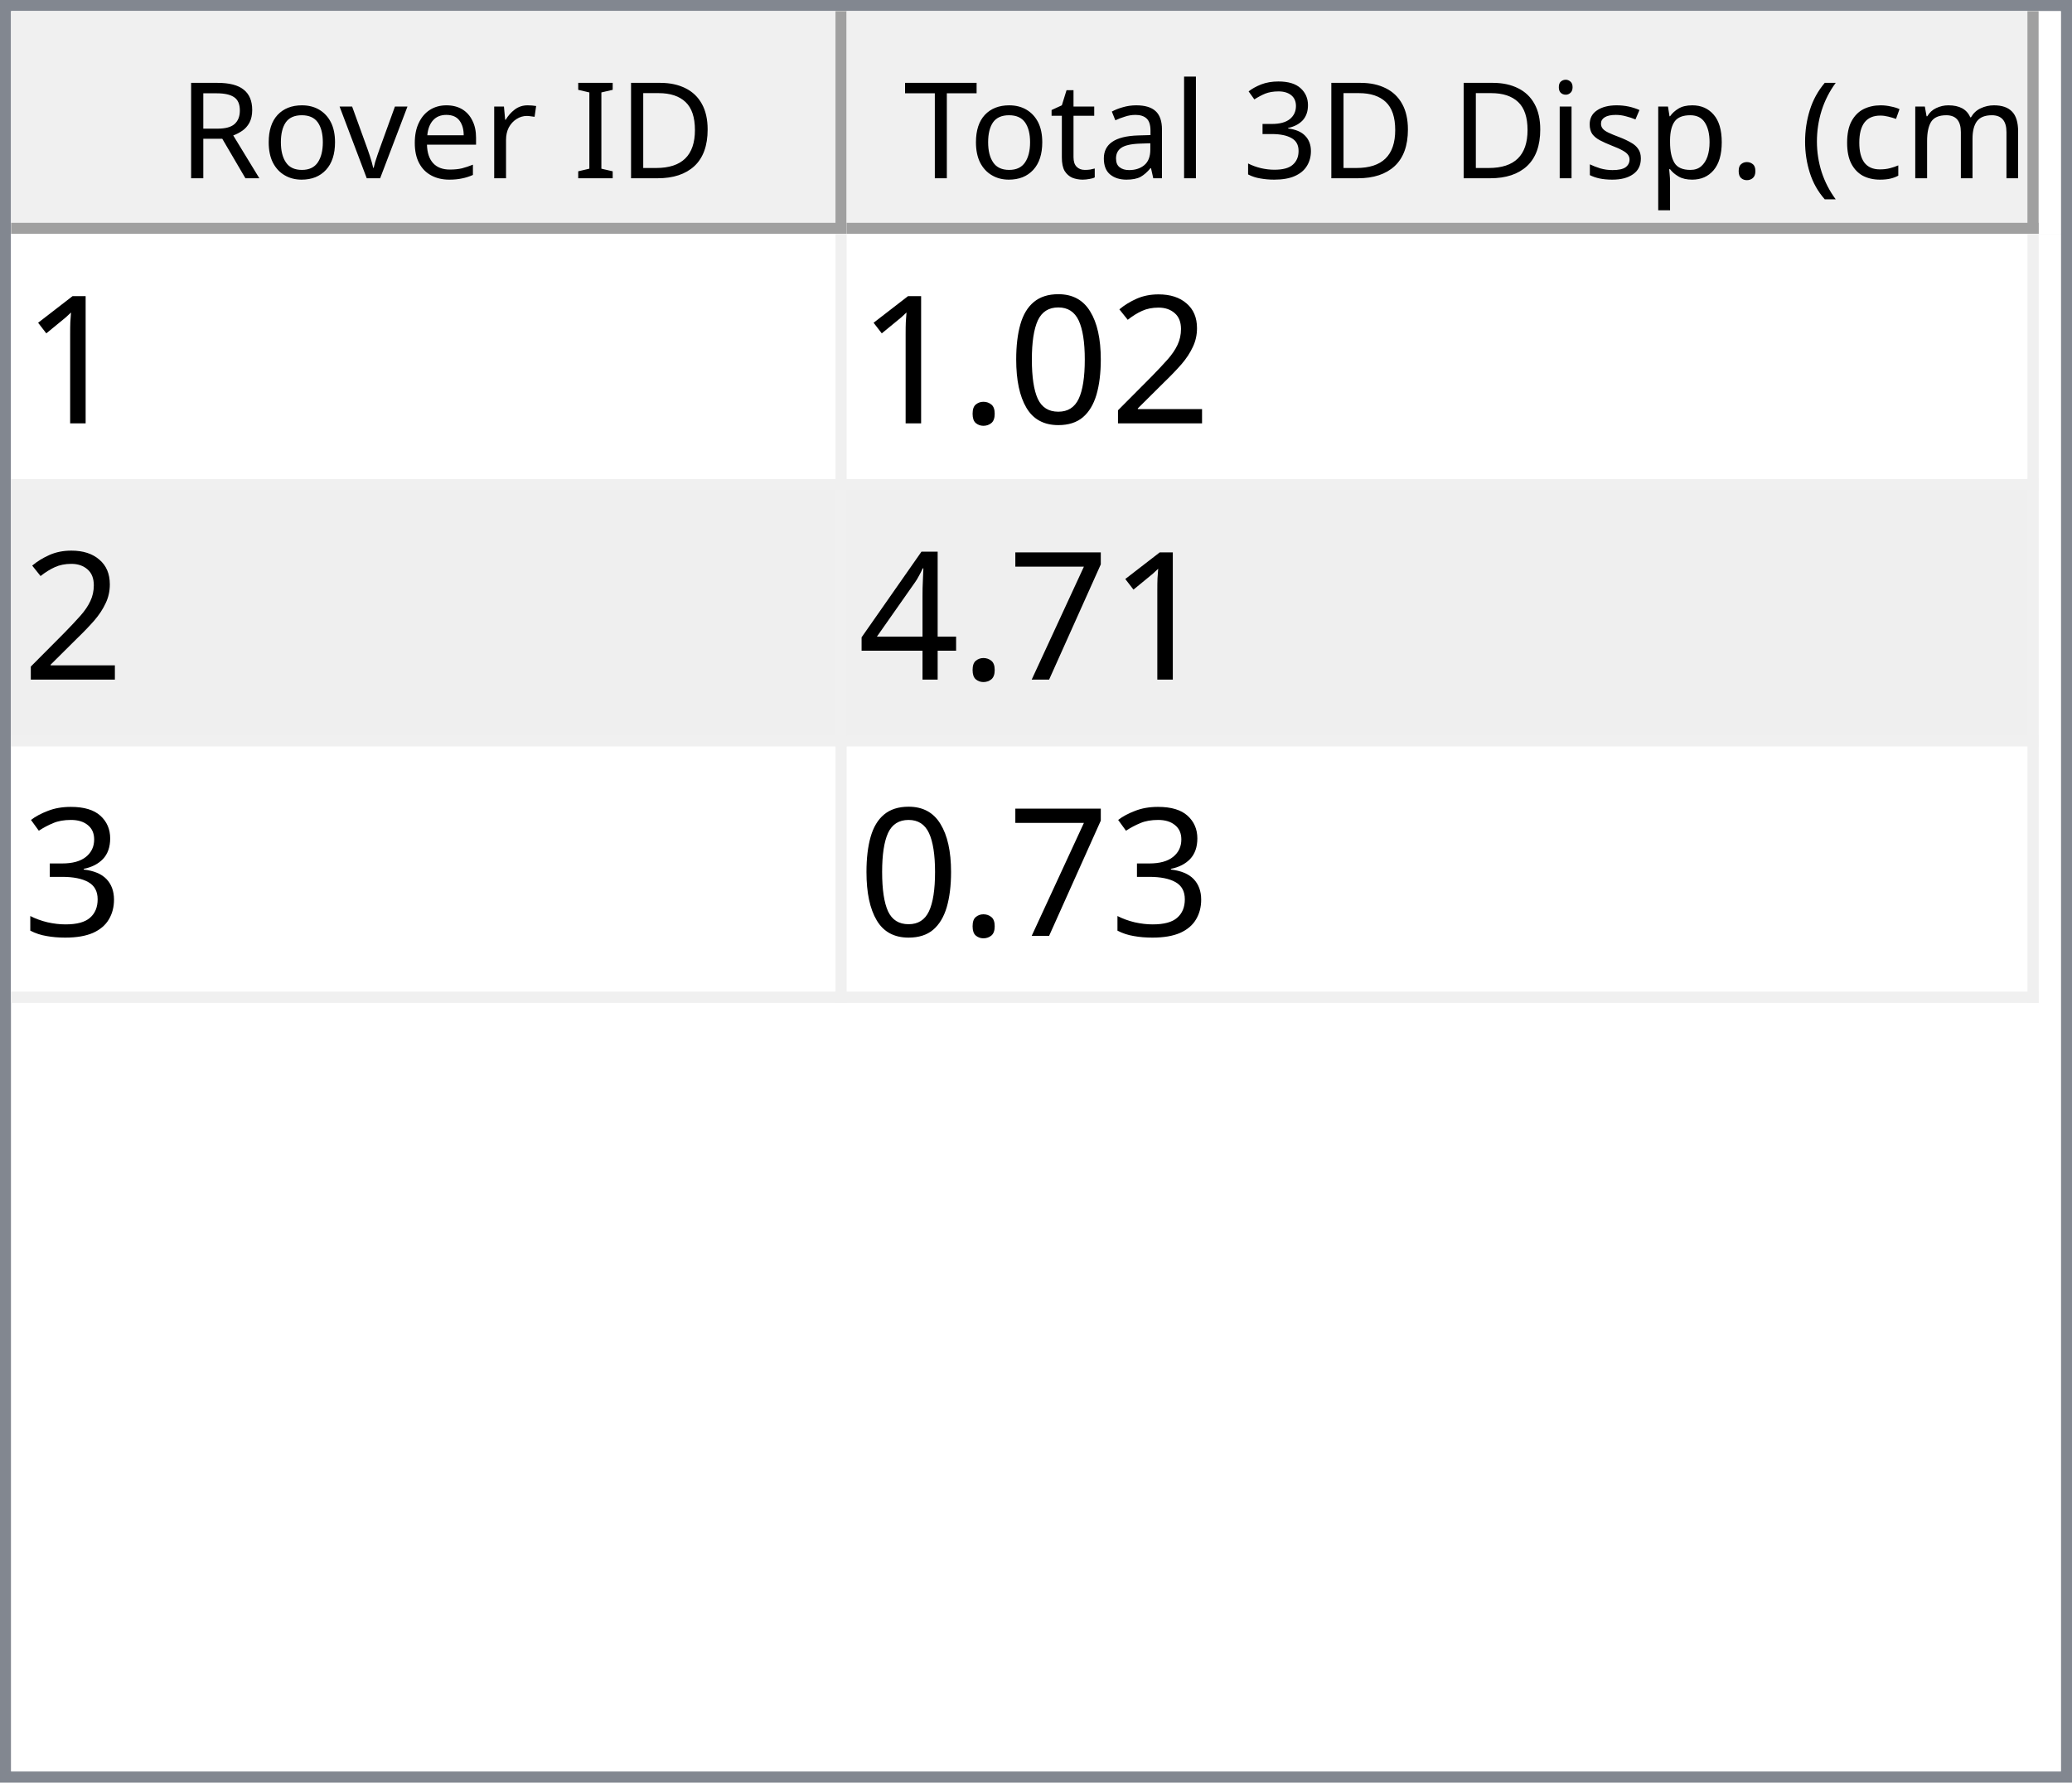
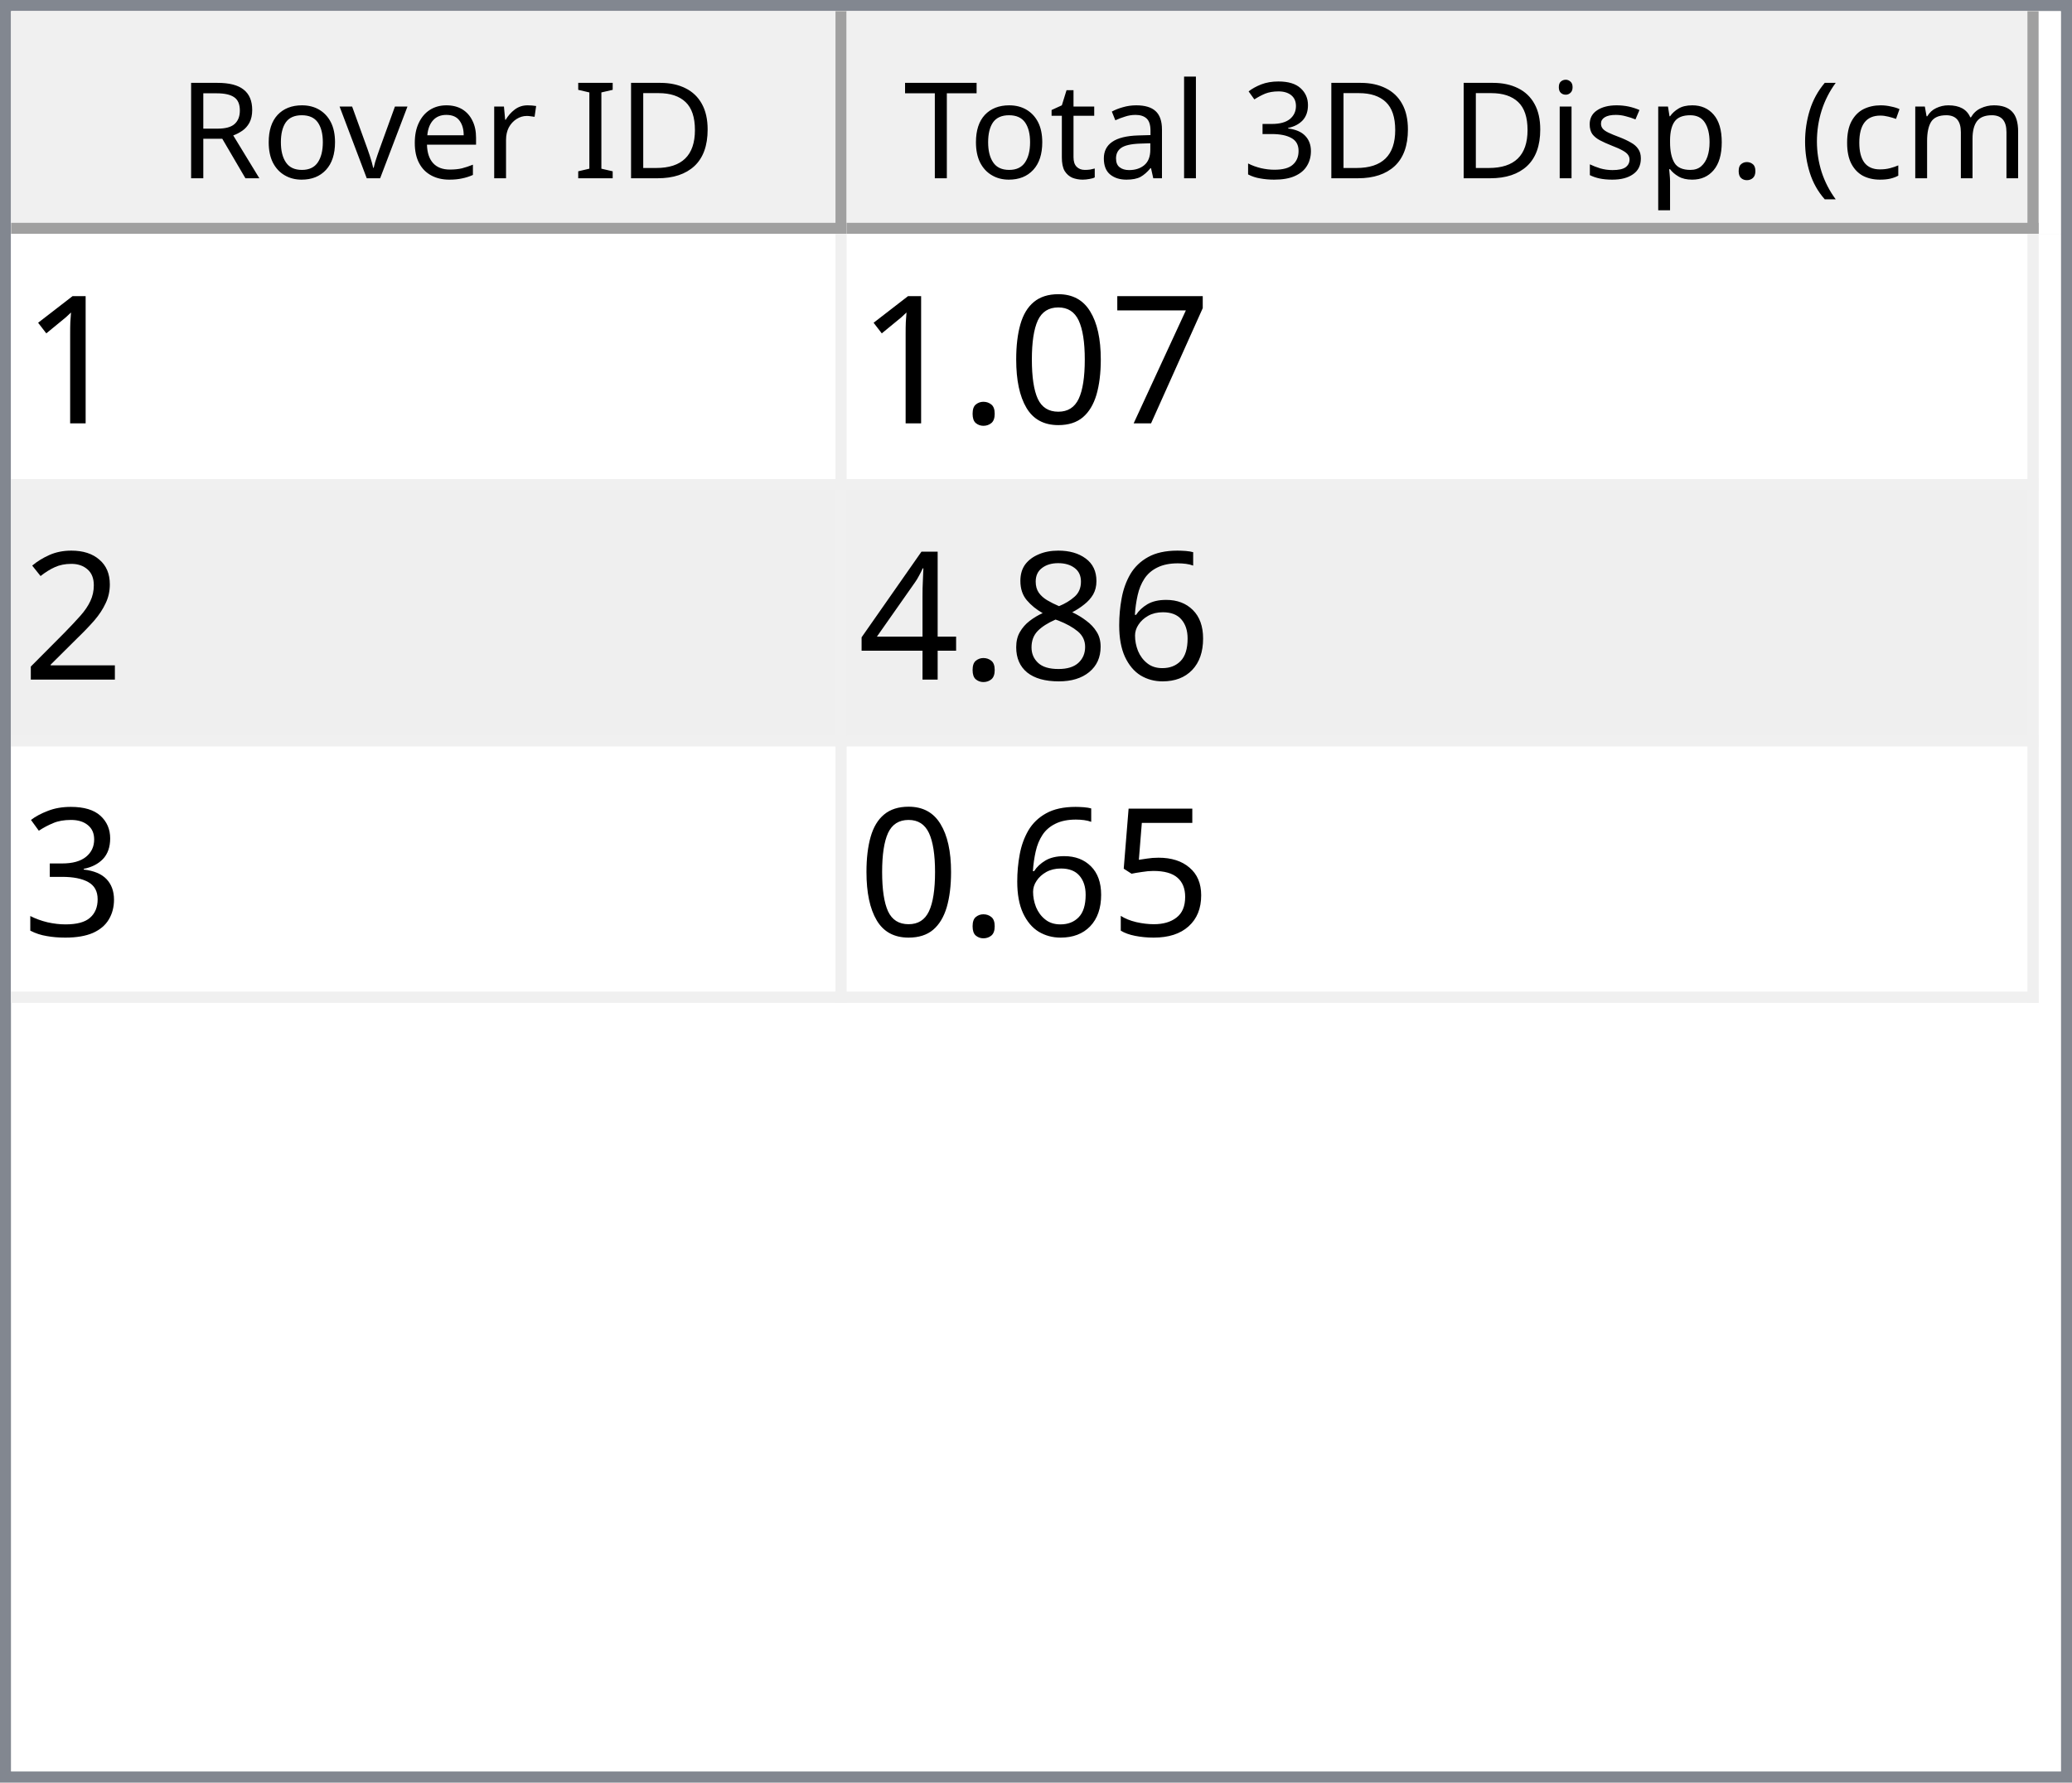
<svg xmlns="http://www.w3.org/2000/svg" style="fill-opacity:1; color-rendering:auto; color-interpolation:auto; text-rendering:auto; stroke:black; stroke-linecap:square; stroke-miterlimit:10; shape-rendering:auto; stroke-opacity:1; fill:black; stroke-dasharray:none; font-weight:normal; stroke-width:1; font-family:'Dialog'; font-style:normal; stroke-linejoin:miter; font-size:12px; stroke-dashoffset:0; image-rendering:auto;" width="186" height="160">
  <defs id="genericDefs" />
  <g>
    <defs id="defs1">
      <clipPath clipPathUnits="userSpaceOnUse" id="clipPath1">
        <path d="M0 0 L186 0 L186 160 L0 160 L0 0 Z" />
      </clipPath>
      <clipPath clipPathUnits="userSpaceOnUse" id="clipPath2">
        <path d="M0 0 L0 160 L186 160 L186 0 Z" />
      </clipPath>
      <clipPath clipPathUnits="userSpaceOnUse" id="clipPath3">
        <path d="M0 0 L0 20 L184 20 L184 0 Z" />
      </clipPath>
      <clipPath clipPathUnits="userSpaceOnUse" id="clipPath4">
        <path d="M0 0 L0 20 L75 20 L75 0 Z" />
      </clipPath>
      <clipPath clipPathUnits="userSpaceOnUse" id="clipPath5">
        <path d="M1 1 L1 19 L74 19 L74 1 Z" />
      </clipPath>
      <clipPath clipPathUnits="userSpaceOnUse" id="clipPath6">
        <path d="M0 0 L0 18 L73 18 L73 0 Z" />
      </clipPath>
      <clipPath clipPathUnits="userSpaceOnUse" id="clipPath7">
        <path d="M-0.5 -0.5 L-0.5 19.5 L74.5 19.5 L74.5 -0.5 Z" />
      </clipPath>
      <clipPath clipPathUnits="userSpaceOnUse" id="clipPath8">
        <path d="M0 0 L0 20 L107 20 L107 0 Z" />
      </clipPath>
      <clipPath clipPathUnits="userSpaceOnUse" id="clipPath9">
        <path d="M1 1 L1 19 L106 19 L106 1 Z" />
      </clipPath>
      <clipPath clipPathUnits="userSpaceOnUse" id="clipPath10">
        <path d="M0 0 L0 18 L105 18 L105 0 Z" />
      </clipPath>
      <clipPath clipPathUnits="userSpaceOnUse" id="clipPath11">
        <path d="M-0.5 -0.5 L-0.5 19.5 L106.5 19.5 L106.5 -0.5 Z" />
      </clipPath>
      <clipPath clipPathUnits="userSpaceOnUse" id="clipPath12">
        <path d="M0 0 L0 138 L184 138 L184 0 Z" />
      </clipPath>
      <clipPath clipPathUnits="userSpaceOnUse" id="clipPath13">
        <path d="M0 0 L0 69 L182 69 L182 0 Z" />
      </clipPath>
      <clipPath clipPathUnits="userSpaceOnUse" id="clipPath14">
        <path d="M-0.5 -0.5 L-0.5 68.5 L181.5 68.5 L181.5 -0.5 Z" />
      </clipPath>
      <clipPath clipPathUnits="userSpaceOnUse" id="clipPath15">
        <path d="M0 0 L0 22 L74 22 L74 0 Z" />
      </clipPath>
      <clipPath clipPathUnits="userSpaceOnUse" id="clipPath16">
        <path d="M0 0 L0 22 L106 22 L106 0 Z" />
      </clipPath>
      <font horiz-adv-x="64.551" id="font1">
        <font-face ascent="107.91" descent="25.098" units-per-em="100" style="font-style:normal; font-family:Segoe UI; font-weight:normal;" />
        <missing-glyph horiz-adv-x="64.551" d="M8.109 0 L8.109 68.266 L56.453 68.266 L56.453 0 L8.109 0 ZM15.328 7.234 L49.219 7.234 L49.219 61.031 L15.328 61.031 L15.328 7.234 Z" />
        <glyph unicode="D" horiz-adv-x="70.117" d="M9.188 0 L9.188 70.016 L28.516 70.016 Q65.531 70.016 65.531 35.891 Q65.531 19.672 55.25 9.836 Q44.969 0 27.734 0 L9.188 0 ZM17.391 62.594 L17.391 7.422 L27.828 7.422 Q41.609 7.422 49.273 14.797 Q56.938 22.172 56.938 35.688 Q56.938 62.594 28.328 62.594 L17.391 62.594 Z" />
        <glyph unicode="I" horiz-adv-x="26.611" d="M17.391 0 L9.188 0 L9.188 70.016 L17.391 70.016 L17.391 0 Z" />
        <glyph unicode=" " horiz-adv-x="27.393" d="" />
        <glyph unicode="r" horiz-adv-x="34.766" d="M34.188 41.891 Q32.078 43.5 28.125 43.5 Q23 43.5 19.555 38.672 Q16.109 33.844 16.109 25.484 L16.109 0 L8.109 0 L8.109 50 L16.109 50 L16.109 39.703 L16.312 39.703 Q18.016 44.969 21.531 47.922 Q25.047 50.875 29.391 50.875 Q32.516 50.875 34.188 50.203 L34.188 41.891 Z" />
        <glyph unicode="e" horiz-adv-x="52.295" d="M48.297 23 L12.984 23 Q13.188 14.656 17.484 10.109 Q21.781 5.562 29.297 5.562 Q37.75 5.562 44.828 11.141 L44.828 3.609 Q38.234 -1.172 27.391 -1.172 Q16.797 -1.172 10.742 5.641 Q4.688 12.453 4.688 24.812 Q4.688 36.469 11.305 43.82 Q17.922 51.172 27.734 51.172 Q37.547 51.172 42.922 44.828 Q48.297 38.484 48.297 27.203 L48.297 23 ZM40.094 29.781 Q40.047 36.719 36.75 40.578 Q33.453 44.438 27.594 44.438 Q21.922 44.438 17.969 40.383 Q14.016 36.328 13.094 29.781 L40.094 29.781 Z" />
        <glyph unicode="v" horiz-adv-x="47.9" d="M47.406 50 L27.484 0 L19.625 0 L0.688 50 L9.469 50 L22.172 13.672 Q23.578 9.672 23.922 6.688 L24.125 6.688 Q24.609 10.453 25.688 13.484 L38.969 50 L47.406 50 Z" />
        <glyph unicode="o" horiz-adv-x="58.594" d="M29 -1.172 Q17.922 -1.172 11.305 5.836 Q4.688 12.844 4.688 24.422 Q4.688 37.016 11.57 44.094 Q18.453 51.172 30.172 51.172 Q41.359 51.172 47.633 44.289 Q53.906 37.406 53.906 25.203 Q53.906 13.234 47.141 6.031 Q40.375 -1.172 29 -1.172 ZM29.594 44.438 Q21.875 44.438 17.383 39.188 Q12.891 33.938 12.891 24.703 Q12.891 15.828 17.43 10.695 Q21.969 5.562 29.594 5.562 Q37.359 5.562 41.531 10.594 Q45.703 15.625 45.703 24.906 Q45.703 34.281 41.531 39.359 Q37.359 44.438 29.594 44.438 Z" />
        <glyph unicode="R" horiz-adv-x="59.814" d="M59.375 0 L49.609 0 L37.891 19.625 Q36.281 22.359 34.766 24.289 Q33.25 26.219 31.664 27.438 Q30.078 28.656 28.25 29.219 Q26.422 29.781 24.125 29.781 L17.391 29.781 L17.391 0 L9.188 0 L9.188 70.016 L30.078 70.016 Q34.672 70.016 38.555 68.867 Q42.438 67.719 45.289 65.375 Q48.141 63.031 49.758 59.547 Q51.375 56.062 51.375 51.375 Q51.375 47.703 50.273 44.656 Q49.172 41.609 47.148 39.211 Q45.125 36.812 42.266 35.133 Q39.406 33.453 35.844 32.516 L35.844 32.328 Q37.594 31.547 38.891 30.547 Q40.188 29.547 41.359 28.18 Q42.531 26.812 43.68 25.078 Q44.828 23.344 46.234 21.047 L59.375 0 ZM17.391 62.594 L17.391 37.203 L28.516 37.203 Q31.594 37.203 34.203 38.133 Q36.812 39.062 38.719 40.797 Q40.625 42.531 41.703 45.047 Q42.781 47.562 42.781 50.688 Q42.781 56.297 39.141 59.445 Q35.5 62.594 28.609 62.594 L17.391 62.594 Z" />
        <glyph unicode=")" horiz-adv-x="30.176" d="M8.297 -15.922 L1.172 -15.922 Q16.406 2.344 16.406 26.812 Q16.406 51.469 1.078 70.016 L8.297 70.016 Q23.531 52.156 23.531 26.703 Q23.531 1.375 8.297 -15.922 Z" />
        <glyph unicode="m" horiz-adv-x="86.133" d="M79.109 0 L71.094 0 L71.094 28.719 Q71.094 37.016 68.531 40.727 Q65.969 44.438 59.906 44.438 Q54.781 44.438 51.195 39.75 Q47.609 35.062 47.609 28.516 L47.609 0 L39.594 0 L39.594 29.688 Q39.594 44.438 28.219 44.438 Q22.953 44.438 19.531 40.016 Q16.109 35.594 16.109 28.516 L16.109 0 L8.109 0 L8.109 50 L16.109 50 L16.109 42.094 L16.312 42.094 Q21.625 51.172 31.844 51.172 Q36.969 51.172 40.773 48.312 Q44.578 45.453 46 40.828 Q51.562 51.172 62.594 51.172 Q79.109 51.172 79.109 30.812 L79.109 0 Z" />
        <glyph unicode="c" horiz-adv-x="46.191" d="M42.188 2.297 Q36.422 -1.172 28.516 -1.172 Q17.828 -1.172 11.258 5.789 Q4.688 12.75 4.688 23.828 Q4.688 36.188 11.766 43.68 Q18.844 51.172 30.672 51.172 Q37.25 51.172 42.281 48.734 L42.281 40.531 Q36.719 44.438 30.375 44.438 Q22.703 44.438 17.797 38.945 Q12.891 33.453 12.891 24.516 Q12.891 15.719 17.508 10.641 Q22.125 5.562 29.891 5.562 Q36.422 5.562 42.188 9.906 L42.188 2.297 Z" />
        <glyph unicode="(" horiz-adv-x="30.176" d="M29.109 -15.922 L21.969 -15.922 Q6.844 1.375 6.844 26.703 Q6.844 52.156 21.969 70.016 L29.203 70.016 Q13.875 51.469 13.875 26.812 Q13.875 2.344 29.109 -15.922 Z" />
        <glyph unicode="." horiz-adv-x="21.68" d="M10.891 -1.078 Q8.641 -1.078 7.055 0.539 Q5.469 2.156 5.469 4.391 Q5.469 6.641 7.055 8.273 Q8.641 9.906 10.891 9.906 Q13.188 9.906 14.797 8.273 Q16.406 6.641 16.406 4.391 Q16.406 2.156 14.797 0.539 Q13.188 -1.078 10.891 -1.078 Z" />
        <glyph unicode="p" horiz-adv-x="58.789" d="M16.312 7.234 L16.109 7.234 L16.109 -23 L8.109 -23 L8.109 50 L16.109 50 L16.109 41.219 L16.312 41.219 Q22.219 51.172 33.594 51.172 Q43.266 51.172 48.688 44.461 Q54.109 37.75 54.109 26.469 Q54.109 13.922 48 6.375 Q41.891 -1.172 31.297 -1.172 Q21.578 -1.172 16.312 7.234 ZM16.109 27.391 L16.109 20.406 Q16.109 14.203 20.141 9.883 Q24.172 5.562 30.375 5.562 Q37.641 5.562 41.773 11.133 Q45.906 16.703 45.906 26.609 Q45.906 34.969 42.047 39.703 Q38.188 44.438 31.594 44.438 Q24.609 44.438 20.359 39.578 Q16.109 34.719 16.109 27.391 Z" />
        <glyph unicode="s" horiz-adv-x="42.432" d="M5.078 1.812 L5.078 10.406 Q11.625 5.562 19.484 5.562 Q30.031 5.562 30.031 12.594 Q30.031 14.594 29.125 15.992 Q28.219 17.391 26.68 18.461 Q25.141 19.531 23.07 20.383 Q21 21.234 18.609 22.172 Q15.281 23.484 12.766 24.828 Q10.25 26.172 8.57 27.859 Q6.891 29.547 6.031 31.695 Q5.172 33.844 5.172 36.719 Q5.172 40.234 6.789 42.945 Q8.406 45.656 11.086 47.484 Q13.766 49.312 17.211 50.242 Q20.656 51.172 24.312 51.172 Q30.812 51.172 35.938 48.922 L35.938 40.828 Q30.422 44.438 23.25 44.438 Q21 44.438 19.195 43.922 Q17.391 43.406 16.094 42.477 Q14.797 41.547 14.086 40.258 Q13.375 38.969 13.375 37.406 Q13.375 35.453 14.086 34.133 Q14.797 32.812 16.164 31.789 Q17.531 30.766 19.484 29.938 Q21.438 29.109 23.922 28.125 Q27.25 26.859 29.883 25.516 Q32.516 24.172 34.375 22.484 Q36.234 20.797 37.234 18.602 Q38.234 16.406 38.234 13.375 Q38.234 9.672 36.602 6.938 Q34.969 4.203 32.234 2.398 Q29.5 0.594 25.93 -0.289 Q22.359 -1.172 18.453 -1.172 Q10.75 -1.172 5.078 1.812 Z" />
        <glyph unicode="i" horiz-adv-x="24.219" d="M12.203 62.703 Q10.062 62.703 8.547 64.164 Q7.031 65.625 7.031 67.875 Q7.031 70.125 8.547 71.609 Q10.062 73.094 12.203 73.094 Q14.406 73.094 15.945 71.609 Q17.484 70.125 17.484 67.875 Q17.484 65.719 15.945 64.211 Q14.406 62.703 12.203 62.703 ZM16.109 0 L8.109 0 L8.109 50 L16.109 50 L16.109 0 Z" />
        <glyph unicode="3" horiz-adv-x="53.906" d="M46.531 19.828 Q46.531 15.094 44.75 11.211 Q42.969 7.328 39.719 4.57 Q36.469 1.812 31.93 0.297 Q27.391 -1.219 21.922 -1.219 Q11.922 -1.219 6 2.594 L6 11.188 Q13.094 5.609 22.219 5.609 Q25.875 5.609 28.828 6.539 Q31.781 7.469 33.906 9.227 Q36.031 10.984 37.18 13.477 Q38.328 15.969 38.328 19.094 Q38.328 32.812 18.797 32.812 L12.984 32.812 L12.984 39.594 L18.5 39.594 Q35.797 39.594 35.797 52.484 Q35.797 64.406 22.609 64.406 Q15.188 64.406 8.688 59.422 L8.688 67.188 Q15.375 71.188 24.609 71.188 Q29 71.188 32.57 69.969 Q36.141 68.75 38.68 66.555 Q41.219 64.359 42.609 61.281 Q44 58.203 44 54.5 Q44 40.672 30.031 36.719 L30.031 36.531 Q33.594 36.141 36.625 34.797 Q39.656 33.453 41.852 31.305 Q44.047 29.156 45.289 26.25 Q46.531 23.344 46.531 19.828 Z" />
        <glyph unicode="l" horiz-adv-x="24.219" d="M16.109 0 L8.109 0 L8.109 74.031 L16.109 74.031 L16.109 0 Z" />
        <glyph unicode="a" horiz-adv-x="50.879" d="M43.891 0 L35.891 0 L35.891 7.812 L35.688 7.812 Q30.469 -1.172 20.312 -1.172 Q12.844 -1.172 8.617 2.781 Q4.391 6.734 4.391 13.281 Q4.391 27.297 20.906 29.594 L35.891 31.688 Q35.891 44.438 25.594 44.438 Q16.547 44.438 9.281 38.281 L9.281 46.484 Q16.656 51.172 26.266 51.172 Q43.891 51.172 43.891 32.516 L43.891 0 ZM35.891 25.297 L23.828 23.641 Q18.266 22.859 15.43 20.875 Q12.594 18.891 12.594 13.875 Q12.594 10.203 15.211 7.883 Q17.828 5.562 22.172 5.562 Q28.125 5.562 32.008 9.742 Q35.891 13.922 35.891 20.312 L35.891 25.297 Z" />
        <glyph unicode="t" horiz-adv-x="33.887" d="M31.297 0.484 Q28.469 -1.078 23.828 -1.078 Q10.688 -1.078 10.688 13.578 L10.688 43.172 L2.094 43.172 L2.094 50 L10.688 50 L10.688 62.203 L18.703 64.797 L18.703 50 L31.297 50 L31.297 43.172 L18.703 43.172 L18.703 14.984 Q18.703 9.969 20.414 7.82 Q22.125 5.672 26.078 5.672 Q29.109 5.672 31.297 7.328 L31.297 0.484 Z" />
        <glyph unicode="T" horiz-adv-x="52.393" d="M50.594 62.594 L30.375 62.594 L30.375 0 L22.172 0 L22.172 62.594 L2 62.594 L2 70.016 L50.594 70.016 L50.594 62.594 Z" />
      </font>
      <font horiz-adv-x="75.0" id="font2">
        <font-face ascent="100.537" descent="21.973" units-per-em="100" style="font-style:normal; font-family:sans-serif; font-weight:normal;" />
        <missing-glyph horiz-adv-x="75.0" d="M12.5 0 L12.5 62.5 L62.5 62.5 L62.5 0 L12.5 0 ZM14.062 1.562 L60.938 1.562 L60.938 60.938 L14.062 60.938 L14.062 1.562 Z" />
        <glyph unicode="1" horiz-adv-x="55.615" d="M37.25 0 L28.469 0 L28.469 56 Q25.297 52.984 20.141 49.953 Q14.984 46.922 10.891 45.406 L10.891 53.906 Q18.266 57.375 23.781 62.305 Q29.297 67.234 31.594 71.875 L37.25 71.875 L37.25 0 Z" />
-         <glyph unicode="2" horiz-adv-x="55.615" d="M50.344 8.453 L50.344 0 L3.031 0 Q2.938 3.172 4.047 6.109 Q5.859 10.938 9.836 15.625 Q13.812 20.312 21.344 26.469 Q33.016 36.031 37.117 41.625 Q41.219 47.219 41.219 52.203 Q41.219 57.422 37.477 61.008 Q33.734 64.594 27.734 64.594 Q21.391 64.594 17.578 60.789 Q13.766 56.984 13.719 50.25 L4.688 51.172 Q5.609 61.281 11.664 66.578 Q17.719 71.875 27.938 71.875 Q38.234 71.875 44.242 66.164 Q50.25 60.453 50.25 52 Q50.25 47.703 48.492 43.555 Q46.734 39.406 42.656 34.812 Q38.578 30.219 29.109 22.219 Q21.188 15.578 18.945 13.211 Q16.703 10.844 15.234 8.453 L50.344 8.453 Z" />
+         <glyph unicode="7" horiz-adv-x="55.615" d="M4.734 62.203 L4.734 70.656 L51.078 70.656 L51.078 63.812 Q44.234 56.547 37.523 44.484 Q30.812 32.422 27.156 19.672 Q24.516 10.688 23.781 0 L14.75 0 Q14.891 8.453 18.062 20.414 Q21.234 32.375 27.172 43.484 Q33.109 54.594 39.797 62.203 L4.734 62.203 Z" />
        <glyph unicode="0" horiz-adv-x="55.615" d="M4.156 35.297 Q4.156 48 6.766 55.742 Q9.375 63.484 14.523 67.68 Q19.672 71.875 27.484 71.875 Q33.25 71.875 37.594 69.555 Q41.938 67.234 44.773 62.867 Q47.609 58.5 49.219 52.227 Q50.828 45.953 50.828 35.297 Q50.828 22.703 48.242 14.969 Q45.656 7.234 40.508 3.008 Q35.359 -1.219 27.484 -1.219 Q17.141 -1.219 11.234 6.203 Q4.156 15.141 4.156 35.297 ZM13.188 35.297 Q13.188 17.672 17.312 11.836 Q21.438 6 27.484 6 Q33.547 6 37.672 11.859 Q41.797 17.719 41.797 35.297 Q41.797 52.984 37.672 58.789 Q33.547 64.594 27.391 64.594 Q21.344 64.594 17.719 59.469 Q13.188 52.938 13.188 35.297 Z" />
        <glyph unicode="." horiz-adv-x="27.783" d="M9.078 0 L9.078 10.016 L19.094 10.016 L19.094 0 L9.078 0 Z" />
-         <glyph unicode="7" horiz-adv-x="55.615" d="M4.734 62.203 L4.734 70.656 L51.078 70.656 L51.078 63.812 Q44.234 56.547 37.523 44.484 Q30.812 32.422 27.156 19.672 Q24.516 10.688 23.781 0 L14.75 0 Q14.891 8.453 18.062 20.414 Q21.234 32.375 27.172 43.484 Q33.109 54.594 39.797 62.203 L4.734 62.203 Z" />
+         <glyph unicode="2" horiz-adv-x="55.615" d="M50.344 8.453 L50.344 0 L3.031 0 Q2.938 3.172 4.047 6.109 Q5.859 10.938 9.836 15.625 Q13.812 20.312 21.344 26.469 Q33.016 36.031 37.117 41.625 Q41.219 47.219 41.219 52.203 Q41.219 57.422 37.477 61.008 Q33.734 64.594 27.734 64.594 Q21.391 64.594 17.578 60.789 Q13.766 56.984 13.719 50.25 L4.688 51.172 Q5.609 61.281 11.664 66.578 Q17.719 71.875 27.938 71.875 Q38.234 71.875 44.242 66.164 Q50.25 60.453 50.25 52 Q50.25 47.703 48.492 43.555 Q46.734 39.406 42.656 34.812 Q38.578 30.219 29.109 22.219 Q21.188 15.578 18.945 13.211 Q16.703 10.844 15.234 8.453 L50.344 8.453 Z" />
+         <glyph unicode="6" horiz-adv-x="55.615" d="M49.75 54.047 L41.016 53.375 Q39.844 58.547 37.703 60.891 Q34.125 64.656 28.906 64.656 Q24.703 64.656 21.531 62.312 Q17.391 59.281 14.992 53.469 Q12.594 47.656 12.5 36.922 Q15.672 41.75 20.266 44.094 Q24.859 46.438 29.891 46.438 Q38.672 46.438 44.852 39.969 Q51.031 33.5 51.031 23.25 Q51.031 16.5 48.125 10.719 Q45.219 4.938 40.141 1.859 Q35.062 -1.219 28.609 -1.219 Q17.625 -1.219 10.695 6.859 Q3.766 14.938 3.766 33.5 Q3.766 54.25 11.422 63.672 Q18.109 71.875 29.438 71.875 Q37.891 71.875 43.289 67.141 Q48.688 62.406 49.75 54.047 ZM13.875 23.188 Q13.875 18.656 15.797 14.508 Q17.719 10.359 21.188 8.18 Q24.656 6 28.469 6 Q34.031 6 38.039 10.492 Q42.047 14.984 42.047 22.703 Q42.047 30.125 38.086 34.398 Q34.125 38.672 28.125 38.672 Q22.172 38.672 18.023 34.398 Q13.875 30.125 13.875 23.188 Z" />
+         <glyph unicode="8" horiz-adv-x="55.615" d="M17.672 38.812 Q12.203 40.828 9.57 44.539 Q6.938 48.25 6.938 53.422 Q6.938 61.234 12.555 66.555 Q18.172 71.875 27.484 71.875 Q36.859 71.875 42.578 66.43 Q48.297 60.984 48.297 53.172 Q48.297 48.188 45.68 44.508 Q43.062 40.828 37.75 38.812 Q44.344 36.672 47.781 31.883 Q51.219 27.094 51.219 20.453 Q51.219 11.281 44.727 5.031 Q38.234 -1.219 27.641 -1.219 Q17.047 -1.219 10.547 5.055 Q4.047 11.328 4.047 20.703 Q4.047 27.688 7.594 32.398 Q11.141 37.109 17.672 38.812 ZM15.922 53.719 Q15.922 48.641 19.195 45.414 Q22.469 42.188 27.688 42.188 Q32.766 42.188 36.016 45.383 Q39.266 48.578 39.266 53.219 Q39.266 58.062 35.914 61.359 Q32.562 64.656 27.594 64.656 Q22.562 64.656 19.242 61.43 Q15.922 58.203 15.922 53.719 ZM13.094 20.656 Q13.094 16.891 14.875 13.375 Q16.656 9.859 20.172 7.93 Q23.688 6 27.734 6 Q34.031 6 38.133 10.055 Q42.234 14.109 42.234 20.359 Q42.234 26.703 38.016 30.859 Q33.797 35.016 27.438 35.016 Q21.234 35.016 17.164 30.914 Q13.094 26.812 13.094 20.656 Z" />
        <glyph unicode="4" horiz-adv-x="55.615" d="M32.328 0 L32.328 17.141 L1.266 17.141 L1.266 25.203 L33.938 71.578 L41.109 71.578 L41.109 25.203 L50.781 25.203 L50.781 17.141 L41.109 17.141 L41.109 0 L32.328 0 ZM32.328 25.203 L32.328 57.469 L9.906 25.203 L32.328 25.203 Z" />
        <glyph unicode="3" horiz-adv-x="55.615" d="M4.203 18.891 L12.984 20.062 Q14.5 12.594 18.141 9.297 Q21.781 6 27 6 Q33.203 6 37.477 10.297 Q41.75 14.594 41.75 20.953 Q41.75 27 37.797 30.93 Q33.844 34.859 27.734 34.859 Q25.25 34.859 21.531 33.891 L22.516 41.609 Q23.391 41.5 23.922 41.5 Q29.547 41.5 34.039 44.43 Q38.531 47.359 38.531 53.469 Q38.531 58.297 35.258 61.477 Q31.984 64.656 26.812 64.656 Q21.688 64.656 18.266 61.43 Q14.844 58.203 13.875 51.766 L5.078 53.328 Q6.688 62.156 12.398 67.016 Q18.109 71.875 26.609 71.875 Q32.469 71.875 37.398 69.359 Q42.328 66.844 44.945 62.5 Q47.562 58.156 47.562 53.266 Q47.562 48.641 45.07 44.828 Q42.578 41.016 37.703 38.766 Q44.047 37.312 47.562 32.695 Q51.078 28.078 51.078 21.141 Q51.078 11.766 44.242 5.25 Q37.406 -1.266 26.953 -1.266 Q17.531 -1.266 11.305 4.352 Q5.078 9.969 4.203 18.891 Z" />
+         <glyph unicode="5" horiz-adv-x="55.615" d="M4.156 18.75 L13.375 19.531 Q14.406 12.797 18.141 9.398 Q21.875 6 27.156 6 Q33.5 6 37.891 10.789 Q42.281 15.578 42.281 23.484 Q42.281 31 38.062 35.352 Q33.844 39.703 27 39.703 Q22.75 39.703 19.336 37.773 Q15.922 35.844 13.969 32.766 L5.719 33.844 L12.641 70.609 L48.25 70.609 L48.25 62.203 L19.672 62.203 L15.828 42.969 Q22.266 47.469 29.344 47.469 Q38.719 47.469 45.164 40.969 Q51.609 34.469 51.609 24.266 Q51.609 14.547 45.953 7.469 Q39.062 -1.219 27.156 -1.219 Q17.391 -1.219 11.211 4.25 Q5.031 9.719 4.156 18.75 Z" />
      </font>
    </defs>
    <g style="fill:white; stroke:white;">
      <rect x="0" y="0" width="186" style="clip-path:url(#clipPath1); stroke:none;" height="160" />
    </g>
    <g style="fill:white; text-rendering:optimizeSpeed; color-rendering:optimizeSpeed; image-rendering:optimizeSpeed; shape-rendering:crispEdges; stroke:white; color-interpolation:sRGB;">
      <rect x="0" width="186" height="160" y="0" style="stroke:none;" />
      <path style="stroke:none;" d="M0 160 L186 160 L186 0 L0 0 Z" />
    </g>
    <g style="fill:rgb(240,240,240); font-family:'Segoe UI'; stroke:rgb(240,240,240);">
      <rect x="0" y="0" width="186" style="clip-path:url(#clipPath2); stroke:none;" height="160" />
    </g>
    <g style="fill:rgb(130,135,144); font-family:'Segoe UI'; stroke:rgb(130,135,144);">
      <path d="M0 0 L186 0 L186 160 L0 160 L0 0 ZM1 1 L185 1 L185 159 L1 159 L1 1 Z" style="fill-rule:evenodd; clip-path:url(#clipPath2); stroke:none;" />
    </g>
    <g style="fill:white; font-family:'Segoe UI'; stroke:white;" transform="translate(1,1)">
      <rect x="0" y="0" width="184" style="clip-path:url(#clipPath3); stroke:none;" height="20" />
    </g>
    <g style="fill:rgb(240,240,240); font-family:'Segoe UI'; stroke:rgb(240,240,240);" transform="translate(1,1)">
      <rect x="0" y="0" width="75" style="clip-path:url(#clipPath4); stroke:none;" height="20" />
    </g>
    <g style="font-family:'Segoe UI';" transform="translate(2,2)">
      <text x="14" xml:space="preserve" y="14" style="clip-path:url(#clipPath6); stroke:none;">Rover ID</text>
    </g>
    <g style="fill:rgb(160,160,160); font-family:'Segoe UI'; stroke:rgb(160,160,160); stroke-linejoin:bevel;" transform="translate(1.5,1.5)">
      <line x1="74" x2="74" y1="0" style="fill:none; clip-path:url(#clipPath7);" y2="19" />
    </g>
    <g style="fill:rgb(160,160,160); font-family:'Segoe UI'; stroke:rgb(160,160,160); stroke-linejoin:bevel;" transform="matrix(1,0,0,1,1,1) translate(0.5,0.5)">
      <line x1="0" x2="74" y1="19" style="fill:none; clip-path:url(#clipPath7);" y2="19" />
    </g>
    <g style="fill:rgb(240,240,240); font-family:'Segoe UI'; stroke:rgb(240,240,240);" transform="translate(76,1)">
      <rect x="0" y="0" width="107" style="clip-path:url(#clipPath8); stroke:none;" height="20" />
    </g>
    <g style="font-family:'Segoe UI';" transform="translate(77,2)">
      <text x="1" xml:space="preserve" y="14" style="clip-path:url(#clipPath10); stroke:none;"> Total 3D Disp. (cm)</text>
    </g>
    <g style="fill:rgb(160,160,160); font-family:'Segoe UI'; stroke:rgb(160,160,160); stroke-linejoin:bevel;" transform="translate(76.5,1.5)">
      <line x1="106" x2="106" y1="0" style="fill:none; clip-path:url(#clipPath11);" y2="19" />
    </g>
    <g style="fill:rgb(160,160,160); font-family:'Segoe UI'; stroke:rgb(160,160,160); stroke-linejoin:bevel;" transform="matrix(1,0,0,1,76,1) translate(0.5,0.5)">
      <line x1="0" x2="106" y1="19" style="fill:none; clip-path:url(#clipPath11);" y2="19" />
    </g>
    <g style="fill:white; font-family:'Segoe UI'; stroke:white;" transform="translate(1,21)">
      <rect x="0" y="0" width="184" style="clip-path:url(#clipPath12); stroke:none;" height="138" />
    </g>
    <g style="fill:rgb(240,240,240); font-size:16px; font-family:sans-serif; stroke:rgb(240,240,240);" transform="translate(1,21)">
      <rect x="0" y="0" width="182" style="clip-path:url(#clipPath13); stroke:none;" height="69" />
      <line transform="translate(0.5,0.5)" x1="0" x2="181" y1="22" style="clip-path:url(#clipPath14); fill:none; stroke-linejoin:bevel;" y2="22" />
    </g>
    <g transform="matrix(1,0,0,1,1,21) translate(0.5,0.5)" style="fill:rgb(240,240,240); font-size:16px; font-family:sans-serif; stroke:rgb(240,240,240); stroke-linejoin:bevel;">
      <line x1="0" x2="181" y1="45" style="fill:none; clip-path:url(#clipPath14);" y2="45" />
    </g>
    <g transform="matrix(1,0,0,1,1,21) translate(0.5,0.5)" style="fill:rgb(240,240,240); font-size:16px; font-family:sans-serif; stroke:rgb(240,240,240); stroke-linejoin:bevel;">
      <line x1="0" x2="181" y1="68" style="fill:none; clip-path:url(#clipPath14);" y2="68" />
    </g>
    <g transform="matrix(1,0,0,1,1,21) translate(0.5,0.5)" style="fill:rgb(240,240,240); font-size:16px; font-family:sans-serif; stroke:rgb(240,240,240); stroke-linejoin:bevel;">
      <line x1="74" x2="74" y1="0" style="fill:none; clip-path:url(#clipPath14);" y2="68" />
    </g>
    <g transform="matrix(1,0,0,1,1,21) translate(0.5,0.5)" style="fill:rgb(240,240,240); font-size:16px; font-family:sans-serif; stroke:rgb(240,240,240); stroke-linejoin:bevel;">
      <line x1="181" x2="181" y1="0" style="fill:none; clip-path:url(#clipPath14);" y2="68" />
    </g>
    <g style="fill:white; font-size:16px; font-family:sans-serif; stroke:white;" transform="matrix(1,0,0,1,1,21)">
      <rect x="0" y="0" width="74" style="clip-path:url(#clipPath15); stroke:none;" height="22" />
      <text x="1" y="17" style="fill:black; clip-path:url(#clipPath15); stroke:none;" xml:space="preserve">1</text>
    </g>
    <g style="fill:white; font-size:16px; font-family:sans-serif; stroke:white;" transform="matrix(1,0,0,1,1,21) translate(75,0)">
      <rect x="0" y="0" width="106" style="clip-path:url(#clipPath16); stroke:none;" height="22" />
-       <text x="1" y="17" style="fill:black; clip-path:url(#clipPath16); stroke:none;" xml:space="preserve">1.02</text>
+       <text x="1" y="17" style="fill:black; clip-path:url(#clipPath16); stroke:none;" xml:space="preserve">1.07</text>
    </g>
    <g style="fill:rgb(239,239,239); font-size:16px; font-family:sans-serif; stroke:rgb(239,239,239);" transform="matrix(1,0,0,1,1,21) translate(0,23)">
      <rect x="0" y="0" width="74" style="clip-path:url(#clipPath15); stroke:none;" height="22" />
      <text x="1" y="17" style="fill:black; clip-path:url(#clipPath15); stroke:none;" xml:space="preserve">2</text>
    </g>
    <g style="fill:rgb(239,239,239); font-size:16px; font-family:sans-serif; stroke:rgb(239,239,239);" transform="matrix(1,0,0,1,1,21) translate(75,23)">
      <rect x="0" y="0" width="106" style="clip-path:url(#clipPath16); stroke:none;" height="22" />
-       <text x="1" y="17" style="fill:black; clip-path:url(#clipPath16); stroke:none;" xml:space="preserve">4.71</text>
+       <text x="1" y="17" style="fill:black; clip-path:url(#clipPath16); stroke:none;" xml:space="preserve">4.86</text>
    </g>
    <g style="fill:white; font-size:16px; font-family:sans-serif; stroke:white;" transform="matrix(1,0,0,1,1,21) translate(0,46)">
      <rect x="0" y="0" width="74" style="clip-path:url(#clipPath15); stroke:none;" height="22" />
      <text x="1" y="17" style="fill:black; clip-path:url(#clipPath15); stroke:none;" xml:space="preserve">3</text>
    </g>
    <g style="fill:white; font-size:16px; font-family:sans-serif; stroke:white;" transform="matrix(1,0,0,1,1,21) translate(75,46)">
      <rect x="0" y="0" width="106" style="clip-path:url(#clipPath16); stroke:none;" height="22" />
-       <text x="1" y="17" style="fill:black; clip-path:url(#clipPath16); stroke:none;" xml:space="preserve">0.73</text>
+       <text x="1" y="17" style="fill:black; clip-path:url(#clipPath16); stroke:none;" xml:space="preserve">0.65</text>
    </g>
  </g>
</svg>
